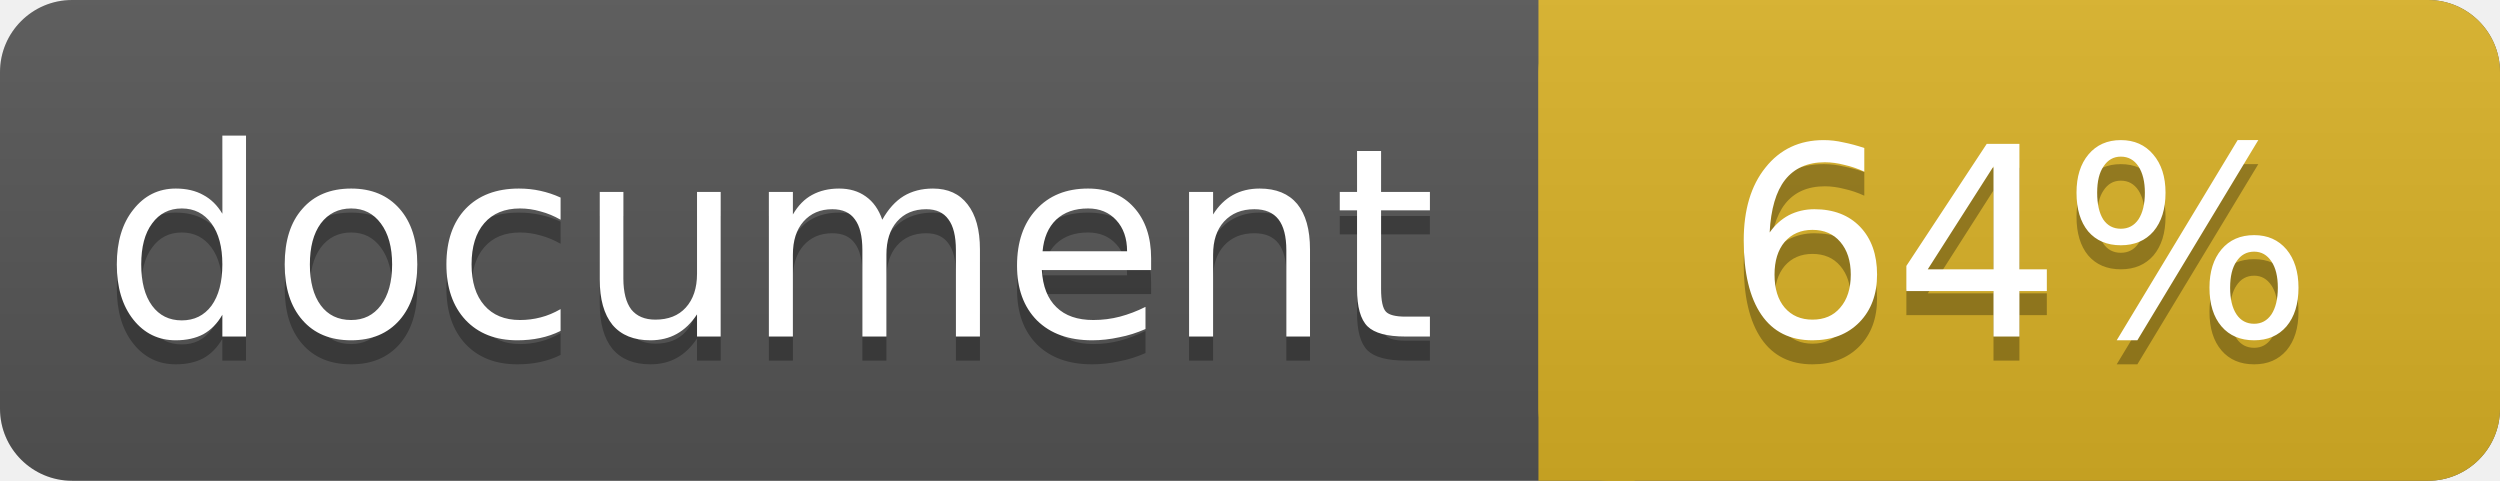
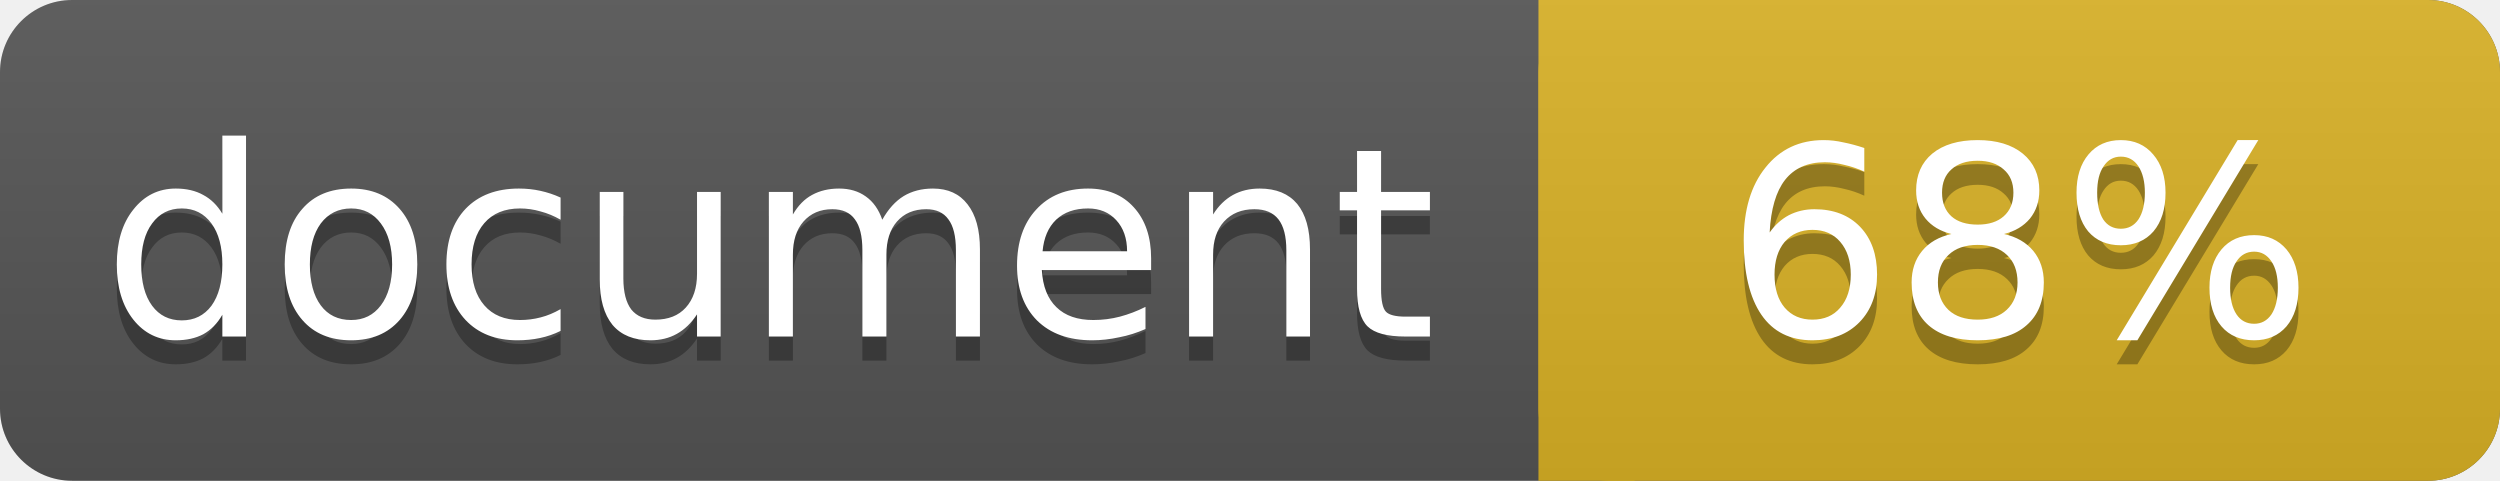
<svg xmlns="http://www.w3.org/2000/svg" width="104" height="20">
  <linearGradient id="a" x2="0" y2="100%">
    <stop offset="0" stop-color="#bbb" stop-opacity=".1" />
    <stop offset="1" stop-opacity=".1" />
  </linearGradient>
  <rect rx="3" width="104" height="20" fill="#555" />
  <rect rx="3" x="64" width="40" height="20" fill="#dab226" />
  <path fill="#dab226" d="M64 0h4v20h-4z" />
  <rect rx="3" width="104" height="20" fill="url(#a)" />
  <g fill="#fff" text-anchor="middle" font-family="DejaVu Sans,Verdana,Geneva,sans-serif" font-size="11">
    <text x="32" y="15" fill="#010101" fill-opacity=".3">document</text>
    <text x="32" y="14">document</text>
-     <text x="84" y="15" fill="#010101" fill-opacity=".3">64%</text>
-     <text x="84" y="14">64%</text>
+     <text x="84" y="15" fill="#010101" fill-opacity=".3">68%</text>
+     <text x="84" y="14">68%</text>
  </g>
</svg>
